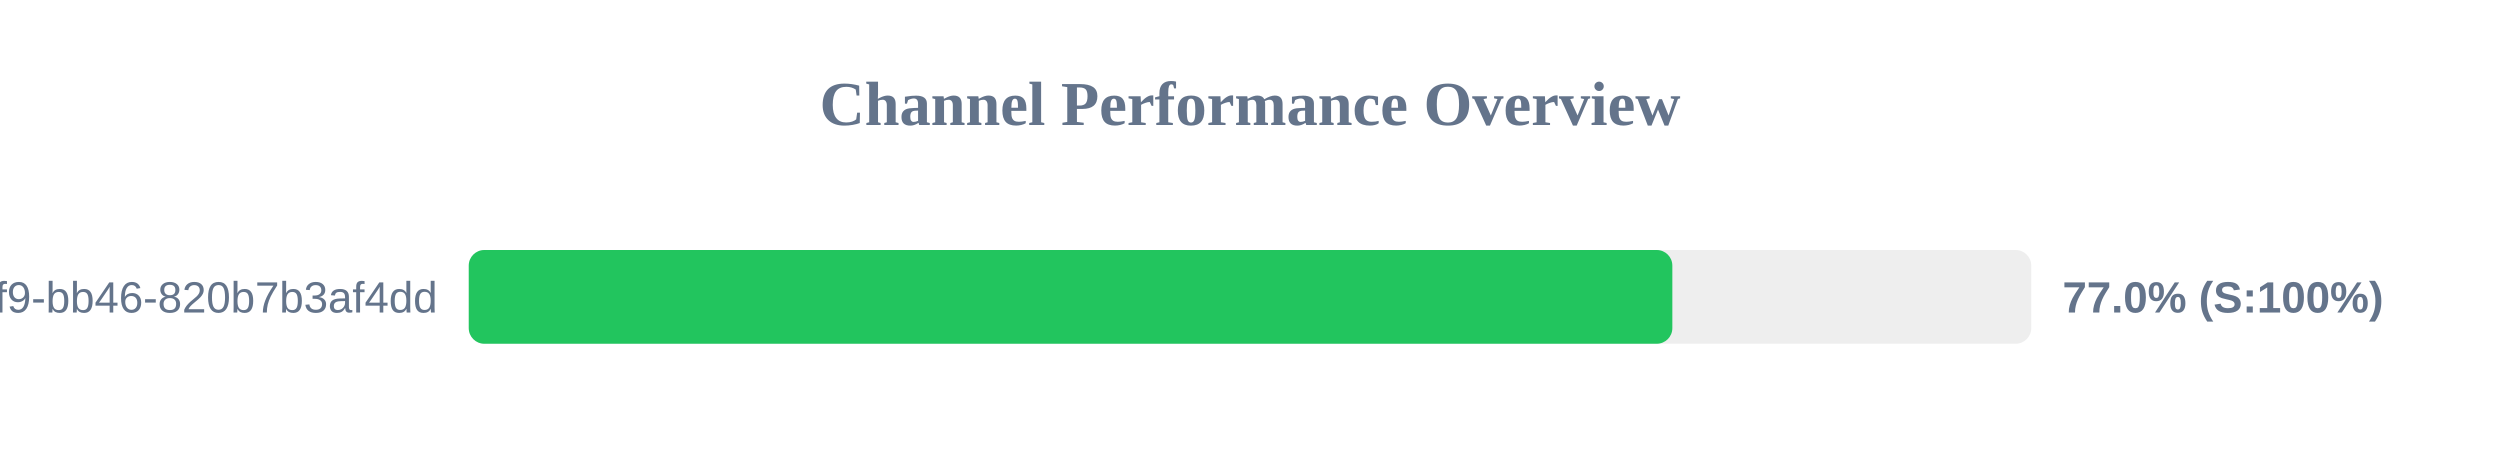
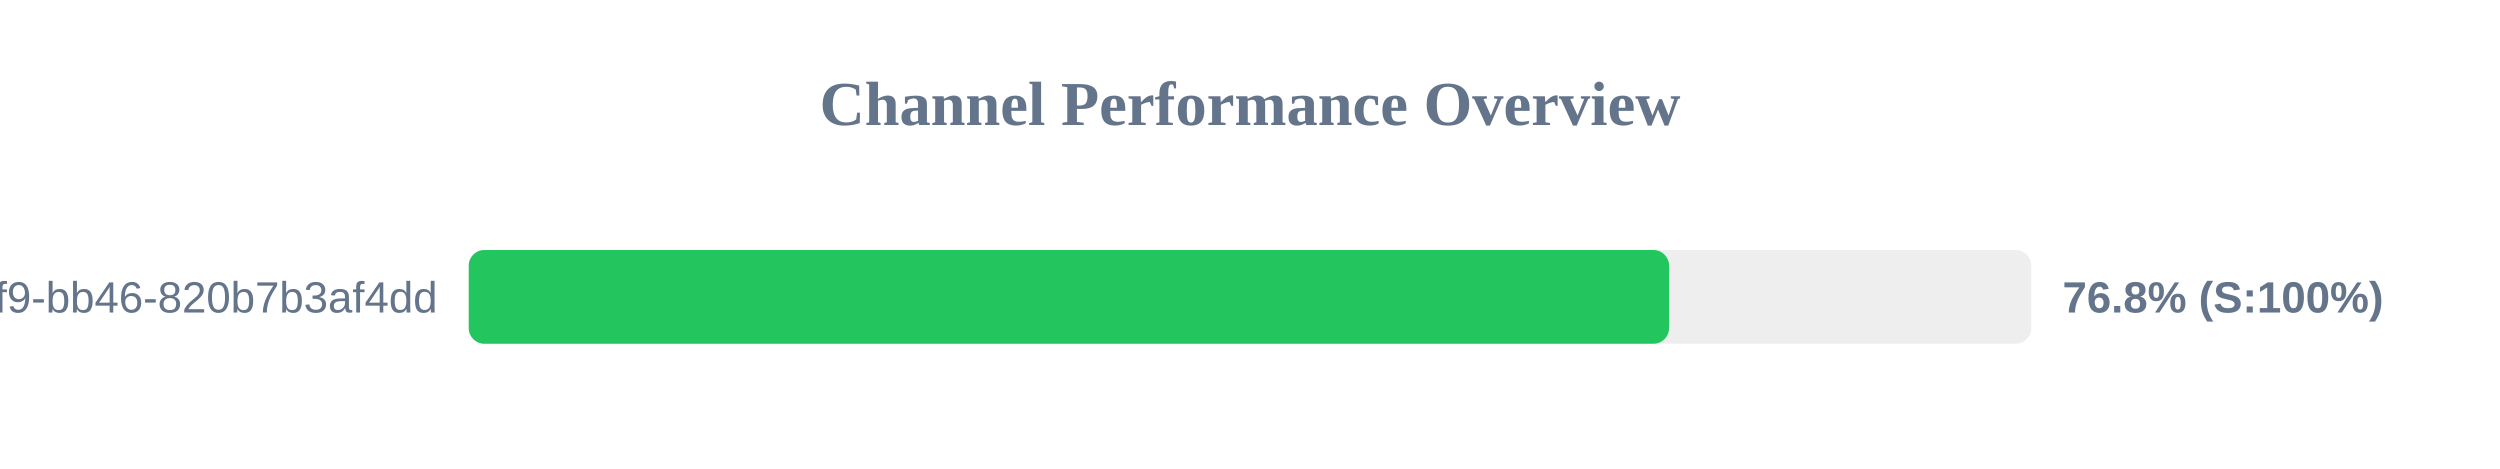
<svg xmlns="http://www.w3.org/2000/svg" width="800" height="150" version="1.1">
  <style>
        .row { font: 14px Arial; fill: #64748b; }
        .score { font: bold 14px Arial; fill: #64748b; }
    </style>
  <text x="400" y="40" text-anchor="middle" font-size="20px" font-weight="bold" fill="#64748b">Channel Performance Overview</text>
  <rect x="150" y="80" width="500" height="30" fill="#eee" rx="5" />
-   <rect x="150" y="80" width="385.15" height="30" fill="#22c55e" rx="5" />
+   <rect x="150" y="80" width="384.1" height="30" fill="#22c55e" rx="5" />
  <text x="140" y="100" text-anchor="end" class="row">?uuid=80b2ac81-ba69-41f9-bb46-820b7b3af4dd</text>
-   <text x="660" y="100" text-anchor="start" class="score">77.0% (S:100%)</text>
+   <text x="660" y="100" text-anchor="start" class="score">76.8% (S:100%)</text>
</svg>
